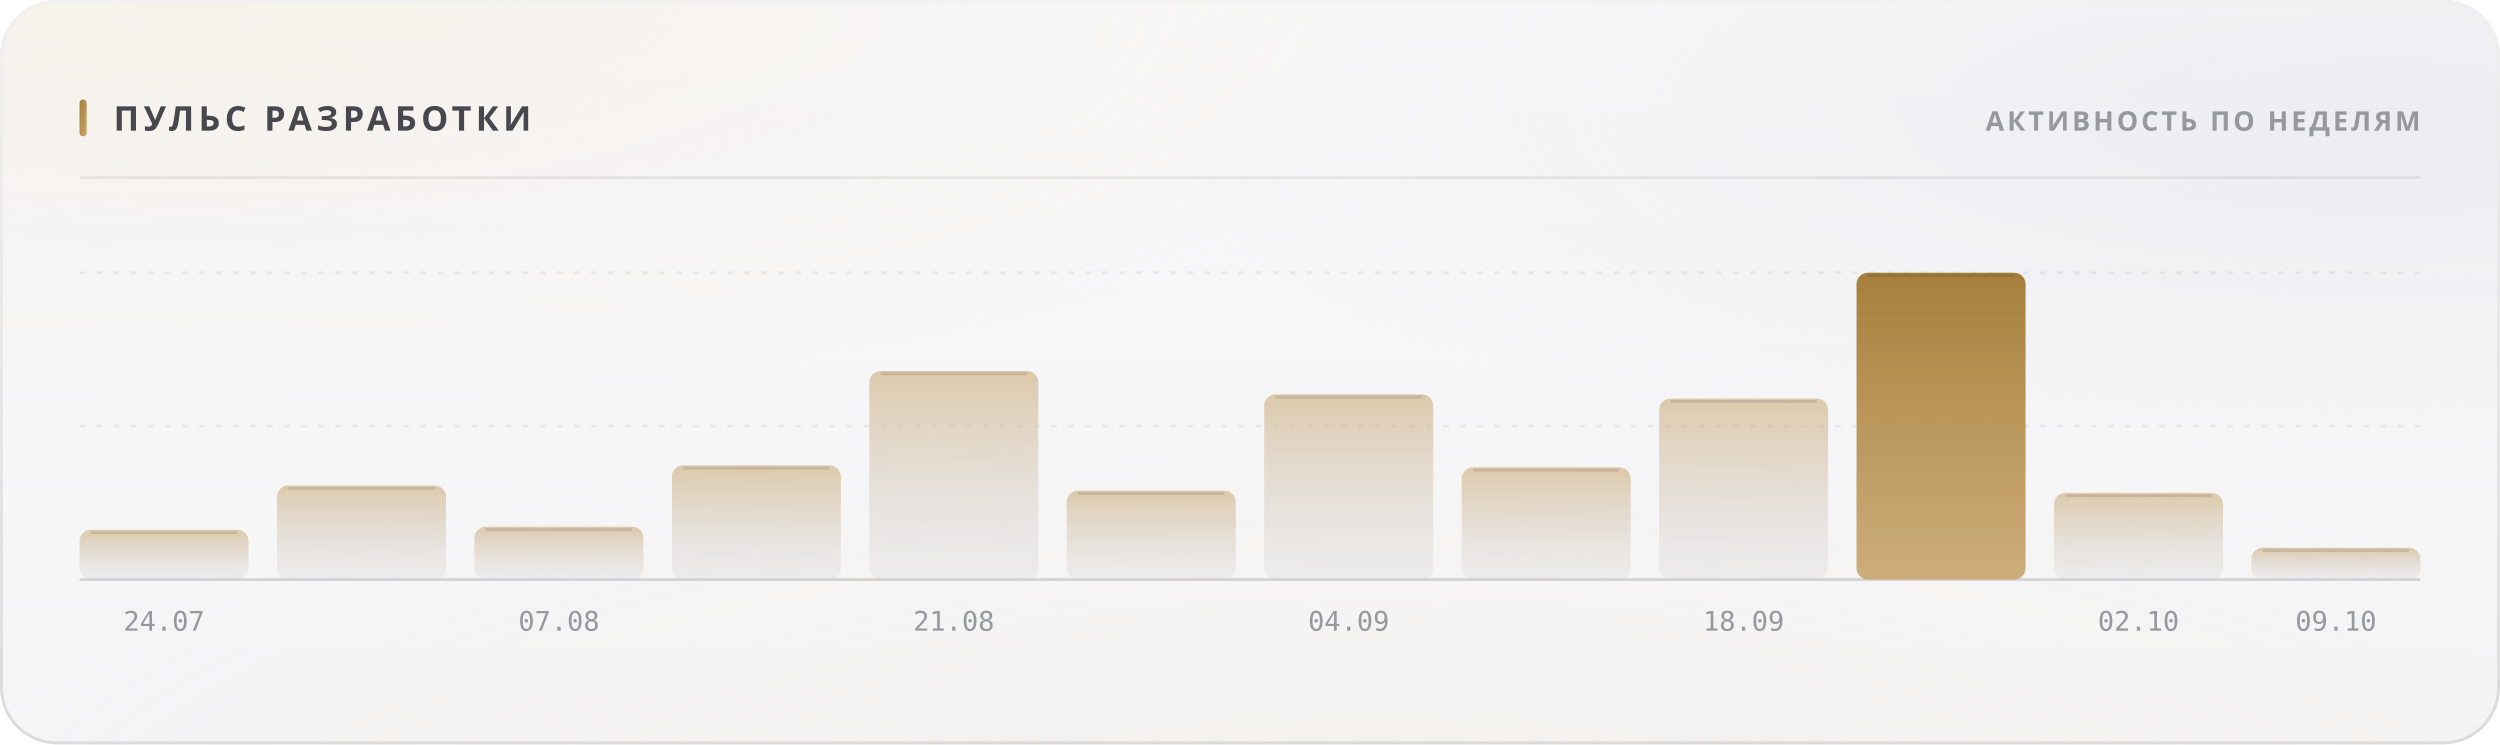
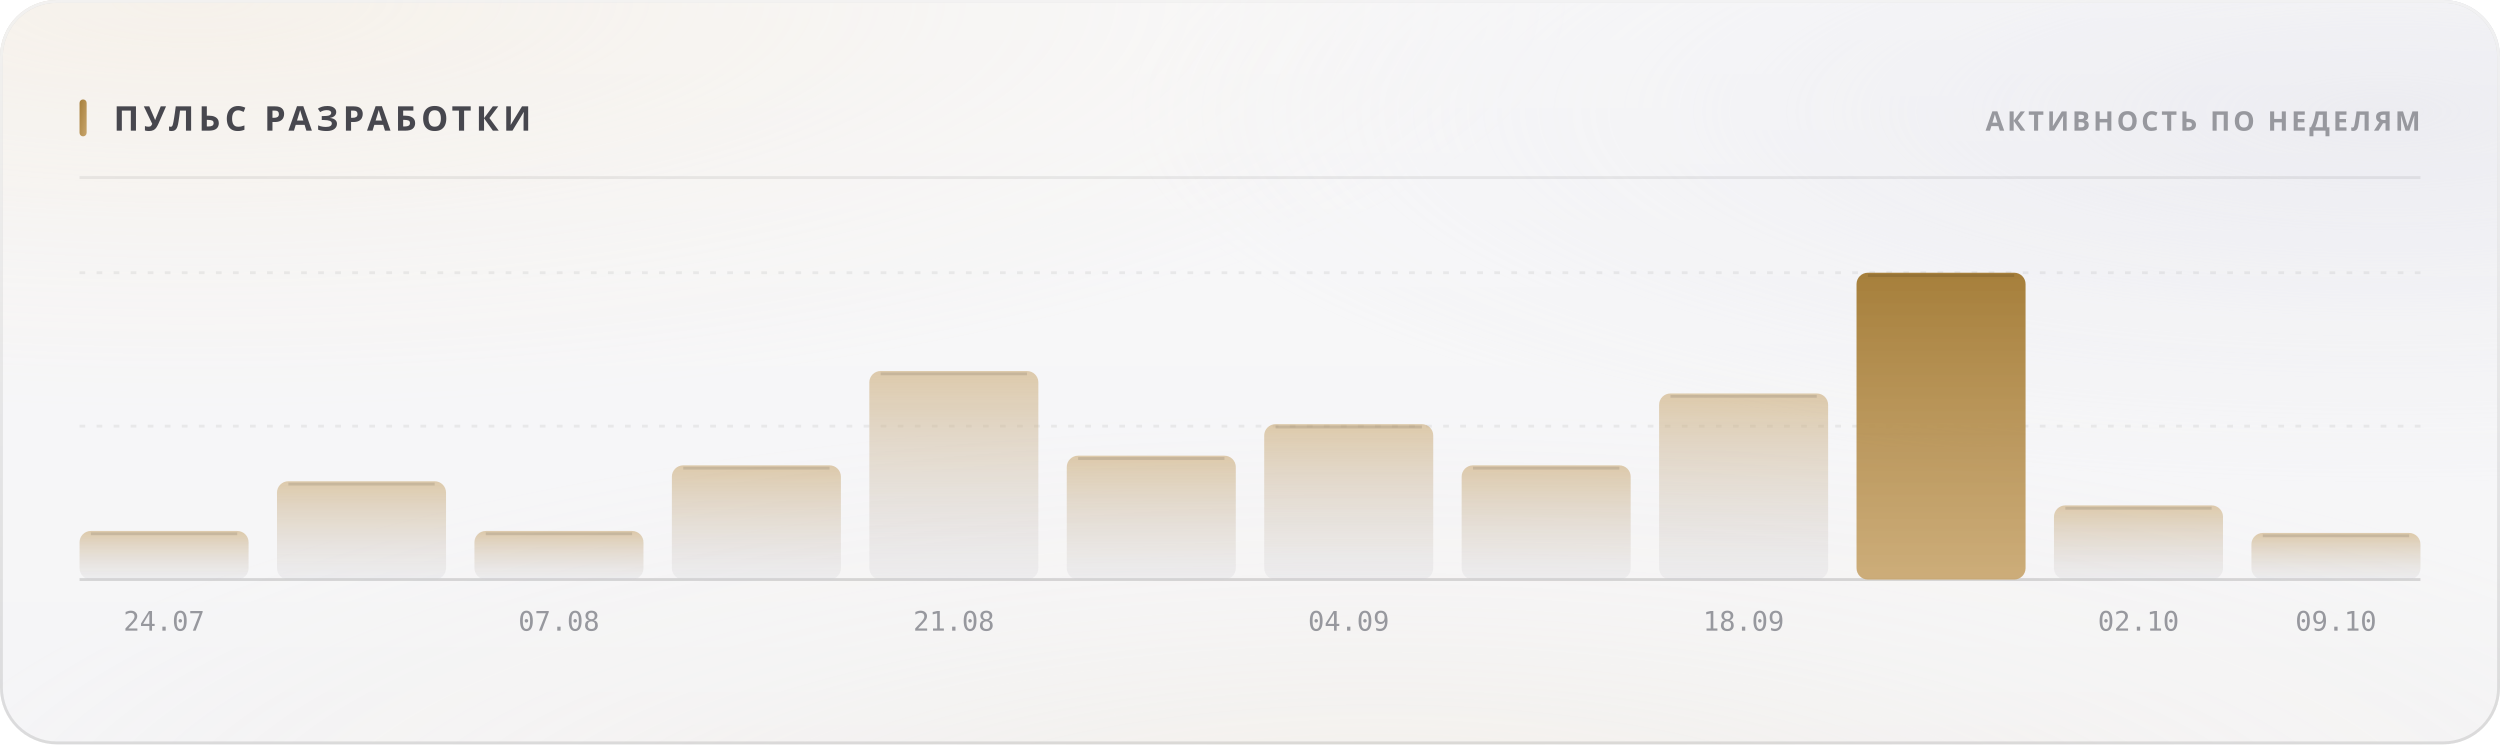
<svg xmlns="http://www.w3.org/2000/svg" width="880" height="262" viewBox="0 0 880 262" role="img">
  <style>
  text { font-family: -apple-system, BlinkMacSystemFont, 'Segoe UI', 'Noto Sans', Helvetica, Arial, sans-serif; }
  .mono { font-family: ui-monospace, 'SF Mono', 'Cascadia Mono', 'DejaVu Sans Mono', Menlo, Consolas, monospace; font-variant-numeric: tabular-nums; }
  .caps { letter-spacing: .1em; text-transform: uppercase; }

  @keyframes sheen  { from { transform: translateX(-120%); } to { transform: translateX(260%); } }
  @keyframes rise   { from { opacity: 0; transform: translateY(6px); } to { opacity: 1; transform: none; } }
  @keyframes slide  { from { opacity: 0; transform: translateX(-8px); } to { opacity: 1; transform: none; } }
  @keyframes grow   { from { transform: scaleY(0); } to { transform: scaleY(1); } }
  @keyframes widen  { from { transform: scaleX(0); } to { transform: scaleX(1); } }
  @keyframes draw   { from { stroke-dashoffset: 200; } to { stroke-dashoffset: 0; } }

  .sheen { animation: sheen 5.5s cubic-bezier(.45,0,.2,1) infinite; }
  .rise  { animation: rise .5s cubic-bezier(.16,1,.3,1) both; }
  .slide { animation: slide .42s cubic-bezier(.16,1,.3,1) both; }
  .bar   { transform-box: fill-box; transform-origin: 50% 100%;
           animation: grow .62s cubic-bezier(.16,1,.3,1) both; }
  .fill  { transform-box: fill-box; transform-origin: 0% 50%;
           animation: widen .8s cubic-bezier(.16,1,.3,1) both; }
  /* The hidden start state lives in the keyframes, never in the static rule.
     A renderer that ignores CSS animations then falls back to the FINISHED
     state — a drawn line, visible text — instead of an empty panel. */
  .spark { stroke-dasharray: 200;
           animation: draw 1.1s cubic-bezier(.16,1,.3,1) both; }

  @media (prefers-reduced-motion: reduce) {
    .sheen { animation: none; opacity: 0; }
    .rise, .slide, .bar, .fill, .spark { animation: none; opacity: 1; transform: none;
                                         stroke-dashoffset: 0; }
  }</style>
  <defs>
    <filter id="grain5" x="0" y="0" width="100%" height="100%">
      <feTurbulence type="fractalNoise" baseFrequency="0.85" numOctaves="3" stitchTiles="stitch" />
      <feColorMatrix type="saturate" values="0" />
    </filter>
    <linearGradient id="accent1" x1="0" y1="0" x2="1" y2="1">
      <stop offset="0%" stop-color="#a67f3b" />
      <stop offset="100%" stop-color="#c8a56c" />
    </linearGradient>
    <radialGradient id="aurora6" cx="0.08" cy="0" r="0.55">
      <stop offset="0%" stop-color="#e7c99a" stop-opacity="0.28" />
      <stop offset="55%" stop-color="#e7c99a" stop-opacity="0.098" />
      <stop offset="100%" stop-color="#e7c99a" stop-opacity="0" />
    </radialGradient>
    <radialGradient id="aurora7" cx="0.95" cy="0.15" r="0.5">
      <stop offset="0%" stop-color="#ccccdb" stop-opacity="0.45" />
      <stop offset="55%" stop-color="#ccccdb" stop-opacity="0.158" />
      <stop offset="100%" stop-color="#ccccdb" stop-opacity="0" />
    </radialGradient>
    <radialGradient id="aurora8" cx="0.55" cy="1.15" r="0.6">
      <stop offset="0%" stop-color="#ead4b3" stop-opacity="0.2" />
      <stop offset="55%" stop-color="#ead4b3" stop-opacity="0.07" />
      <stop offset="100%" stop-color="#ead4b3" stop-opacity="0" />
    </radialGradient>
    <linearGradient id="glass2" x1="0" y1="0" x2="0" y2="1">
      <stop offset="0%" stop-color="#ffffff" stop-opacity="0.42" />
      <stop offset="100%" stop-color="#ffffff" stop-opacity="0.16" />
    </linearGradient>
    <linearGradient id="rim3" x1="0" y1="0" x2="0" y2="1">
      <stop offset="0%" stop-color="#ffffff" stop-opacity="0.7" />
      <stop offset="100%" stop-color="#ffffff" stop-opacity="0.15" />
    </linearGradient>
    <linearGradient id="spec4" x1="0" y1="0" x2="1" y2="0">
      <stop offset="0%" stop-color="#ffffff" stop-opacity="0" />
      <stop offset="35%" stop-color="#ffffff" stop-opacity="0.72" />
      <stop offset="70%" stop-color="#ffffff" stop-opacity="0.252" />
      <stop offset="100%" stop-color="#ffffff" stop-opacity="0" />
    </linearGradient>
    <linearGradient id="barfill9" x1="0" y1="0" x2="0" y2="1">
      <stop offset="0%" stop-color="#c8a56c" stop-opacity="0.55" />
      <stop offset="100%" stop-color="#cdcdd4" stop-opacity="0.22" />
    </linearGradient>
    <linearGradient id="barfill10" x1="0" y1="0" x2="0" y2="1">
      <stop offset="0%" stop-color="#c8a56c" stop-opacity="0.55" />
      <stop offset="100%" stop-color="#cdcdd4" stop-opacity="0.22" />
    </linearGradient>
    <linearGradient id="barfill11" x1="0" y1="0" x2="0" y2="1">
      <stop offset="0%" stop-color="#c8a56c" stop-opacity="0.55" />
      <stop offset="100%" stop-color="#cdcdd4" stop-opacity="0.22" />
    </linearGradient>
    <linearGradient id="barfill12" x1="0" y1="0" x2="0" y2="1">
      <stop offset="0%" stop-color="#c8a56c" stop-opacity="0.55" />
      <stop offset="100%" stop-color="#cdcdd4" stop-opacity="0.22" />
    </linearGradient>
    <linearGradient id="barfill13" x1="0" y1="0" x2="0" y2="1">
      <stop offset="0%" stop-color="#c8a56c" stop-opacity="0.55" />
      <stop offset="100%" stop-color="#cdcdd4" stop-opacity="0.22" />
    </linearGradient>
    <linearGradient id="barfill14" x1="0" y1="0" x2="0" y2="1">
      <stop offset="0%" stop-color="#c8a56c" stop-opacity="0.55" />
      <stop offset="100%" stop-color="#cdcdd4" stop-opacity="0.22" />
    </linearGradient>
    <linearGradient id="barfill15" x1="0" y1="0" x2="0" y2="1">
      <stop offset="0%" stop-color="#c8a56c" stop-opacity="0.55" />
      <stop offset="100%" stop-color="#cdcdd4" stop-opacity="0.22" />
    </linearGradient>
    <linearGradient id="barfill16" x1="0" y1="0" x2="0" y2="1">
      <stop offset="0%" stop-color="#c8a56c" stop-opacity="0.55" />
      <stop offset="100%" stop-color="#cdcdd4" stop-opacity="0.22" />
    </linearGradient>
    <linearGradient id="barfill17" x1="0" y1="0" x2="0" y2="1">
      <stop offset="0%" stop-color="#c8a56c" stop-opacity="0.55" />
      <stop offset="100%" stop-color="#cdcdd4" stop-opacity="0.22" />
    </linearGradient>
    <linearGradient id="barfill18" x1="0" y1="0" x2="0" y2="1">
      <stop offset="0%" stop-color="#a67f3b" stop-opacity="1" />
      <stop offset="100%" stop-color="#c8a56c" stop-opacity="0.9" />
    </linearGradient>
    <linearGradient id="barfill19" x1="0" y1="0" x2="0" y2="1">
      <stop offset="0%" stop-color="#c8a56c" stop-opacity="0.55" />
      <stop offset="100%" stop-color="#cdcdd4" stop-opacity="0.22" />
    </linearGradient>
    <linearGradient id="barfill20" x1="0" y1="0" x2="0" y2="1">
      <stop offset="0%" stop-color="#c8a56c" stop-opacity="0.55" />
      <stop offset="100%" stop-color="#cdcdd4" stop-opacity="0.22" />
    </linearGradient>
  </defs>
  <rect width="880" height="262" rx="20" fill="#f3f3f5" />
  <rect width="880" height="262" rx="20" fill="url(#aurora6)" />
  <rect width="880" height="262" rx="20" fill="url(#aurora7)" />
  <rect width="880" height="262" rx="20" fill="url(#aurora8)" />
  <rect width="880" height="262" rx="20" fill="url(#glass2)" />
  <rect width="880" height="262" rx="20" filter="url(#grain5)" opacity="0.06" style="mix-blend-mode:overlay" />
  <rect x=".5" y=".5" width="879" height="261" rx="19.5" fill="none" stroke="rgba(10,10,12,0.14)" />
  <rect x=".5" y=".5" width="879" height="261" rx="19.5" fill="none" stroke="url(#rim3)" />
  <path d="M20 1 H860" stroke="url(#spec4)" stroke-width="1.2" fill="none" />
  <rect x="28" y="35" width="2.5" height="13" rx="1.25" fill="url(#accent1)" />
  <text x="40" y="46" font-size="12" font-weight="700" fill="#47474e" letter-spacing="0.13em">ПУЛЬС РАЗРАБОТКИ</text>
  <text x="852" y="46" font-size="9.5" font-weight="600" fill="#97989e" text-anchor="end" letter-spacing="0.11em">АКТИВНОСТЬ ПО НЕДЕЛЯМ</text>
  <path d="M28 62.5 H852" stroke="rgba(10,10,12,0.07)" stroke-width="1" />
  <path d="M28 150.0 H852" stroke="rgba(10,10,12,0.06)" stroke-width="1" stroke-dasharray="2 4" />
  <path d="M28 96.0 H852" stroke="rgba(10,10,12,0.06)" stroke-width="1" stroke-dasharray="2 4" />
  <path d="M28 204 H852" stroke="rgba(10,10,12,0.14)" stroke-width="1" />
-   <rect class="bar" x="28.0" y="186.5" width="59.5" height="17.5" rx="4" fill="url(#barfill9)" opacity="1" style="animation-delay:0s" />
-   <path d="M32.0 187.5 H83.5" stroke="rgba(10,10,12,0.11)" stroke-width="1" />
+   <rect class="bar" x="28.0" y="186.9" width="59.5" height="17.1" rx="4" fill="url(#barfill9)" opacity="1" style="animation-delay:0s" />
+   <path d="M32.0 187.9 H83.5" stroke="rgba(10,10,12,0.11)" stroke-width="1" />
  <text x="57.75" y="222" font-size="9.5" font-weight="400" fill="#97989e" text-anchor="middle" class="mono">24.07</text>
-   <rect class="bar" x="97.5" y="170.9" width="59.5" height="33.1" rx="4" fill="url(#barfill10)" opacity="1" style="animation-delay:0.038s" />
-   <path d="M101.5 171.9 H153.0" stroke="rgba(10,10,12,0.11)" stroke-width="1" />
-   <rect class="bar" x="167.0" y="185.4" width="59.5" height="18.6" rx="4" fill="url(#barfill11)" opacity="1" style="animation-delay:0.076s" />
-   <path d="M171.0 186.4 H222.5" stroke="rgba(10,10,12,0.11)" stroke-width="1" />
+   <rect class="bar" x="97.5" y="169.4" width="59.5" height="34.6" rx="4" fill="url(#barfill10)" opacity="1" style="animation-delay:0.038s" />
+   <path d="M101.5 170.4 H153.0" stroke="rgba(10,10,12,0.11)" stroke-width="1" />
+   <rect class="bar" x="167.0" y="186.9" width="59.5" height="17.1" rx="4" fill="url(#barfill11)" opacity="1" style="animation-delay:0.076s" />
+   <path d="M171.0 187.9 H222.5" stroke="rgba(10,10,12,0.11)" stroke-width="1" />
  <text x="196.75" y="222" font-size="9.5" font-weight="400" fill="#97989e" text-anchor="middle" class="mono">07.08</text>
  <rect class="bar" x="236.5" y="163.8" width="59.5" height="40.2" rx="4" fill="url(#barfill12)" opacity="1" style="animation-delay:0.114s" />
  <path d="M240.5 164.8 H292.0" stroke="rgba(10,10,12,0.11)" stroke-width="1" />
  <rect class="bar" x="306.0" y="130.6" width="59.5" height="73.4" rx="4" fill="url(#barfill13)" opacity="1" style="animation-delay:0.152s" />
  <path d="M310.0 131.6 H361.5" stroke="rgba(10,10,12,0.11)" stroke-width="1" />
  <text x="335.75" y="222" font-size="9.5" font-weight="400" fill="#97989e" text-anchor="middle" class="mono">21.08</text>
-   <rect class="bar" x="375.5" y="172.7" width="59.5" height="31.3" rx="4" fill="url(#barfill14)" opacity="1" style="animation-delay:0.19s" />
-   <path d="M379.5 173.7 H431.0" stroke="rgba(10,10,12,0.11)" stroke-width="1" />
-   <rect class="bar" x="445.0" y="138.8" width="59.5" height="65.2" rx="4" fill="url(#barfill15)" opacity="1" style="animation-delay:0.228s" />
-   <path d="M449.0 139.8 H500.5" stroke="rgba(10,10,12,0.11)" stroke-width="1" />
+   <rect class="bar" x="375.5" y="160.4" width="59.5" height="43.6" rx="4" fill="url(#barfill14)" opacity="1" style="animation-delay:0.19s" />
+   <path d="M379.5 161.4 H431.0" stroke="rgba(10,10,12,0.11)" stroke-width="1" />
+   <rect class="bar" x="445.0" y="149.3" width="59.5" height="54.7" rx="4" fill="url(#barfill15)" opacity="1" style="animation-delay:0.228s" />
+   <path d="M449.0 150.3 H500.5" stroke="rgba(10,10,12,0.11)" stroke-width="1" />
  <text x="474.75" y="222" font-size="9.5" font-weight="400" fill="#97989e" text-anchor="middle" class="mono">04.09</text>
-   <rect class="bar" x="514.5" y="164.5" width="59.5" height="39.5" rx="4" fill="url(#barfill16)" opacity="1" style="animation-delay:0.266s" />
-   <path d="M518.5 165.5 H570.0" stroke="rgba(10,10,12,0.11)" stroke-width="1" />
-   <rect class="bar" x="584.0" y="140.3" width="59.5" height="63.7" rx="4" fill="url(#barfill17)" opacity="1" style="animation-delay:0.304s" />
-   <path d="M588.0 141.3 H639.5" stroke="rgba(10,10,12,0.11)" stroke-width="1" />
+   <rect class="bar" x="514.5" y="163.8" width="59.5" height="40.2" rx="4" fill="url(#barfill16)" opacity="1" style="animation-delay:0.266s" />
+   <path d="M518.5 164.8 H570.0" stroke="rgba(10,10,12,0.11)" stroke-width="1" />
+   <rect class="bar" x="584.0" y="138.5" width="59.5" height="65.5" rx="4" fill="url(#barfill17)" opacity="1" style="animation-delay:0.304s" />
+   <path d="M588.0 139.5 H639.5" stroke="rgba(10,10,12,0.11)" stroke-width="1" />
  <text x="613.75" y="222" font-size="9.5" font-weight="400" fill="#97989e" text-anchor="middle" class="mono">18.09</text>
  <rect class="bar" x="653.5" y="96.0" width="59.5" height="108.0" rx="4" fill="url(#barfill18)" opacity="1" style="animation-delay:0.342s" />
  <path d="M657.5 97.0 H709.0" stroke="rgba(10,10,12,0.11)" stroke-width="1" />
-   <rect class="bar" x="723.0" y="173.5" width="59.5" height="30.5" rx="4" fill="url(#barfill19)" opacity="1" style="animation-delay:0.38s" />
-   <path d="M727.0 174.5 H778.5" stroke="rgba(10,10,12,0.11)" stroke-width="1" />
+   <rect class="bar" x="723.0" y="177.9" width="59.5" height="26.1" rx="4" fill="url(#barfill19)" opacity="1" style="animation-delay:0.38s" />
+   <path d="M727.0 178.9 H778.5" stroke="rgba(10,10,12,0.11)" stroke-width="1" />
  <text x="752.75" y="222" font-size="9.5" font-weight="400" fill="#97989e" text-anchor="middle" class="mono">02.10</text>
-   <rect class="bar" x="792.5" y="192.8" width="59.5" height="11.2" rx="4" fill="url(#barfill20)" opacity="1" style="animation-delay:0.418s" />
-   <path d="M796.5 193.8 H848.0" stroke="rgba(10,10,12,0.11)" stroke-width="1" />
+   <rect class="bar" x="792.5" y="187.6" width="59.5" height="16.4" rx="4" fill="url(#barfill20)" opacity="1" style="animation-delay:0.418s" />
+   <path d="M796.5 188.6 H848.0" stroke="rgba(10,10,12,0.11)" stroke-width="1" />
  <text x="822.25" y="222" font-size="9.5" font-weight="400" fill="#97989e" text-anchor="middle" class="mono">09.10</text>
</svg>
